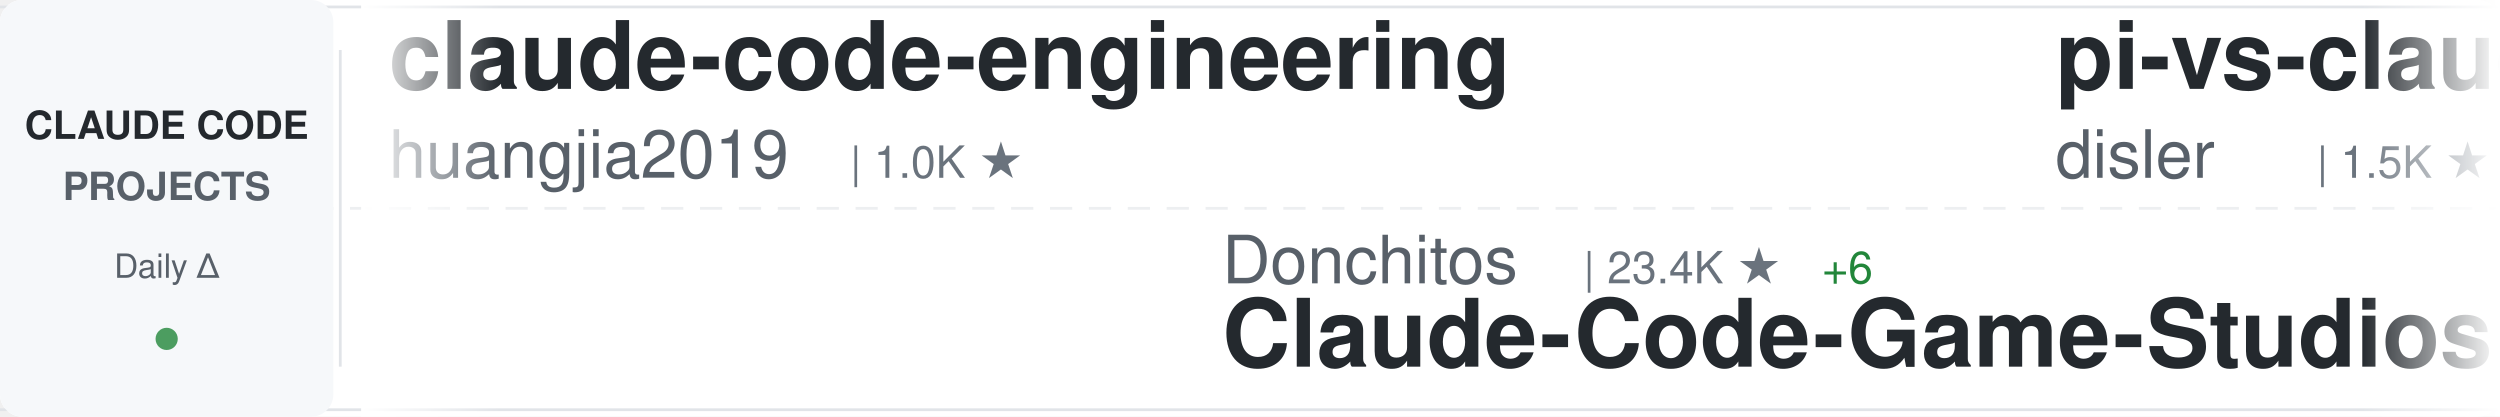
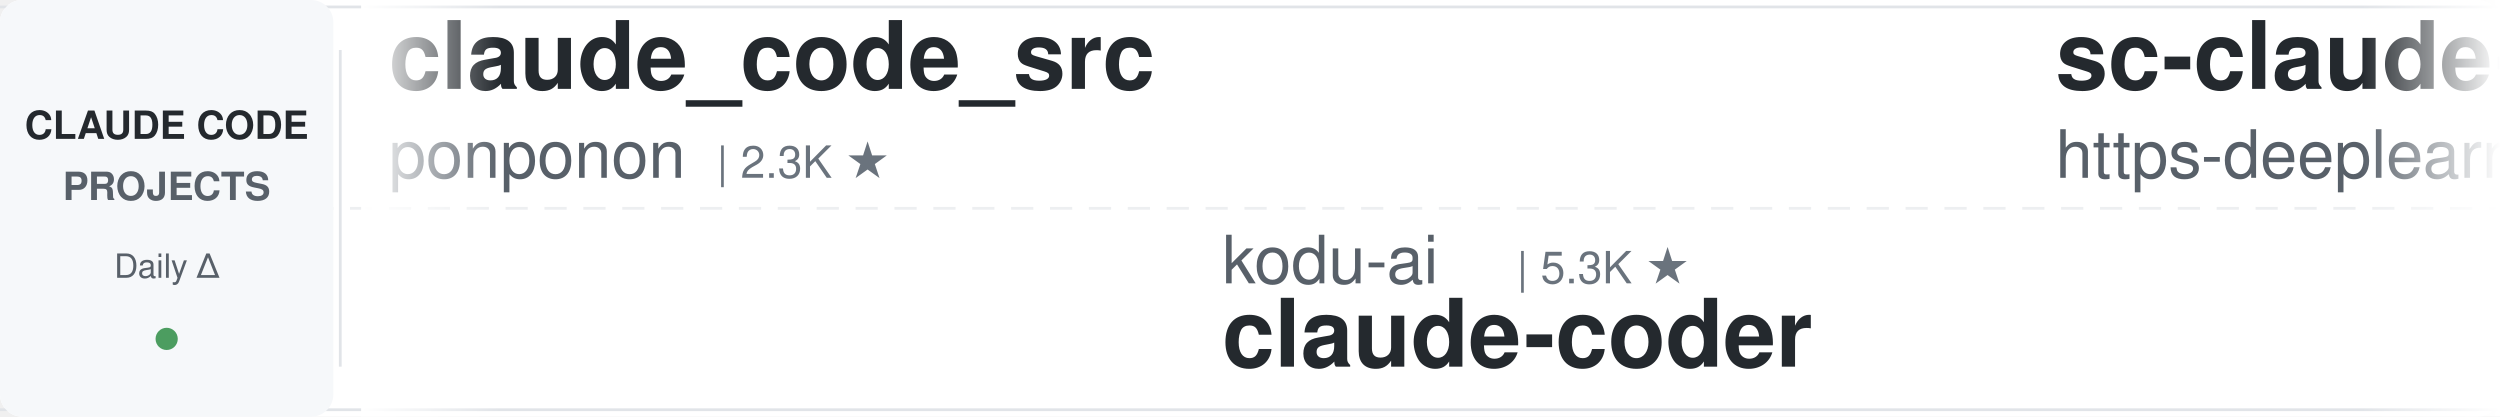
<svg xmlns="http://www.w3.org/2000/svg" width="900" height="150">
  <defs>
    <linearGradient id="awesomeLeftFade" x1="0%" y1="0%" x2="100%" y2="0%">
      <stop offset="0%" style="stop-color:#ffffff;stop-opacity:1" />
      <stop offset="100%" style="stop-color:#ffffff;stop-opacity:0" />
    </linearGradient>
    <linearGradient id="awesomeRightFade" x1="0%" y1="0%" x2="100%" y2="0%">
      <stop offset="0%" style="stop-color:#ffffff;stop-opacity:0" />
      <stop offset="100%" style="stop-color:#ffffff;stop-opacity:1" />
    </linearGradient>
  </defs>
  <rect width="900" height="150" fill="#ffffff" rx="8" />
  <rect x="0" y="2" width="900" height="1" fill="#e1e4e8" />
  <rect x="0" y="147" width="900" height="1" fill="#e1e4e8" />
  <line x1="0" y1="75" x2="900" y2="75" stroke="#e1e4e8" stroke-width="1" stroke-dasharray="8 6" opacity="0.6" />
  <rect x="0" y="0" width="120" height="150" fill="#f6f8fa" rx="8" />
  <text x="60" y="50" font-family="-apple-system, BlinkMacSystemFont, 'Segoe UI', Helvetica, Arial, sans-serif" font-size="14" font-weight="600" fill="#24292e" text-anchor="middle">CLAUDE CODE</text>
  <text x="60" y="72" font-family="-apple-system, BlinkMacSystemFont, 'Segoe UI', Helvetica, Arial, sans-serif" font-size="14" font-weight="600" fill="#586069" text-anchor="middle">PROJECTS</text>
  <text x="60" y="100" font-family="-apple-system, BlinkMacSystemFont, 'Segoe UI', Helvetica, Arial, sans-serif" font-size="12" font-weight="500" fill="#586069" text-anchor="middle">Daily Δ</text>
  <circle cx="60" cy="122" r="4" fill="#22863a" opacity="0.8" />
  <rect x="122" y="18" width="1" height="114" fill="#e1e4e8" />
  <clipPath id="awesomeTickerClip">
    <rect x="130" y="0" width="770" height="150" />
  </clipPath>
  <g clip-path="url(#awesomeTickerClip)">
    <g id="awesomeTickerItems">
      <animateTransform attributeName="transform" attributeType="XML" type="translate" from="0 0" to="-3000 0" dur="54s" repeatCount="indefinite" />
      <g transform="translate(0, 0)">
-         <text x="140" y="32" font-family="-apple-system, BlinkMacSystemFont, 'Segoe UI', Helvetica, Arial, sans-serif" font-size="34" font-weight="600" fill="#24292e">claude-code-engineering</text>
-         <text x="140" y="64" font-family="-apple-system, BlinkMacSystemFont, 'Segoe UI', Helvetica, Arial, sans-serif" font-size="24" font-weight="400" fill="#586069">huangjia2019</text>
-         <text x="306" y="64" font-family="-apple-system, BlinkMacSystemFont, 'Segoe UI', Helvetica, Arial, sans-serif" font-size="16" font-weight="500" fill="#6a737d">| 1.0K ★</text>
+         <text x="140" y="32" font-family="-apple-system, BlinkMacSystemFont, 'Segoe UI', Helvetica, Arial, sans-serif" font-size="34" font-weight="600" fill="#24292e">claude_code_src</text>
+         <text x="140" y="64" font-family="-apple-system, BlinkMacSystemFont, 'Segoe UI', Helvetica, Arial, sans-serif" font-size="24" font-weight="400" fill="#586069">ponponon</text>
+         <text x="258" y="64" font-family="-apple-system, BlinkMacSystemFont, 'Segoe UI', Helvetica, Arial, sans-serif" font-size="16" font-weight="500" fill="#6a737d">| 2.3K ★</text>
      </g>
      <g transform="translate(300, 0)">
-         <text x="140" y="102" font-family="-apple-system, BlinkMacSystemFont, 'Segoe UI', Helvetica, Arial, sans-serif" font-size="24" font-weight="400" fill="#586069">Donchitos</text>
-         <text x="270" y="102" font-family="-apple-system, BlinkMacSystemFont, 'Segoe UI', Helvetica, Arial, sans-serif" font-size="16" font-weight="500" fill="#6a737d">| 23.4K ★</text>
-         <text x="356" y="102" font-family="-apple-system, BlinkMacSystemFont, 'Segoe UI', Helvetica, Arial, sans-serif" font-size="16" font-weight="500" fill="#22863a"> +6</text>
-         <text x="140" y="132" font-family="-apple-system, BlinkMacSystemFont, 'Segoe UI', Helvetica, Arial, sans-serif" font-size="34" font-weight="600" fill="#24292e">Claude-Code-Game-Studios</text>
+         <text x="140" y="102" font-family="-apple-system, BlinkMacSystemFont, 'Segoe UI', Helvetica, Arial, sans-serif" font-size="24" font-weight="400" fill="#586069">kodu-ai</text>
+         <text x="246" y="102" font-family="-apple-system, BlinkMacSystemFont, 'Segoe UI', Helvetica, Arial, sans-serif" font-size="16" font-weight="500" fill="#6a737d">| 5.3K ★</text>
+         <text x="140" y="132" font-family="-apple-system, BlinkMacSystemFont, 'Segoe UI', Helvetica, Arial, sans-serif" font-size="34" font-weight="600" fill="#24292e">claude-coder</text>
      </g>
      <g transform="translate(600, 0)">
-         <text x="140" y="32" font-family="-apple-system, BlinkMacSystemFont, 'Segoe UI', Helvetica, Arial, sans-serif" font-size="34" font-weight="600" fill="#24292e">pi-vs-claude-code</text>
-         <text x="140" y="64" font-family="-apple-system, BlinkMacSystemFont, 'Segoe UI', Helvetica, Arial, sans-serif" font-size="24" font-weight="400" fill="#586069">disler</text>
-         <text x="234" y="64" font-family="-apple-system, BlinkMacSystemFont, 'Segoe UI', Helvetica, Arial, sans-serif" font-size="16" font-weight="500" fill="#6a737d">| 1.5K ★</text>
+         <text x="140" y="32" font-family="-apple-system, BlinkMacSystemFont, 'Segoe UI', Helvetica, Arial, sans-serif" font-size="34" font-weight="600" fill="#24292e">sc-claude-code-files</text>
+         <text x="140" y="64" font-family="-apple-system, BlinkMacSystemFont, 'Segoe UI', Helvetica, Arial, sans-serif" font-size="24" font-weight="400" fill="#586069">https-deeplearning-ai</text>
+         <text x="414" y="64" font-family="-apple-system, BlinkMacSystemFont, 'Segoe UI', Helvetica, Arial, sans-serif" font-size="16" font-weight="500" fill="#6a737d">| 536 ★</text>
+       </g>
+       <g transform="translate(900, 0)">
+         <text x="140" y="102" font-family="-apple-system, BlinkMacSystemFont, 'Segoe UI', Helvetica, Arial, sans-serif" font-size="24" font-weight="400" fill="#586069">tanbiralam</text>
+         <text x="282" y="102" font-family="-apple-system, BlinkMacSystemFont, 'Segoe UI', Helvetica, Arial, sans-serif" font-size="16" font-weight="500" fill="#6a737d">| 2.1K ★</text>
+         <text x="359" y="102" font-family="-apple-system, BlinkMacSystemFont, 'Segoe UI', Helvetica, Arial, sans-serif" font-size="16" font-weight="500" fill="#22863a"> +3</text>
+         <text x="140" y="132" font-family="-apple-system, BlinkMacSystemFont, 'Segoe UI', Helvetica, Arial, sans-serif" font-size="34" font-weight="600" fill="#24292e">claude-code</text>
+       </g>
+       <g transform="translate(1200, 0)">
+         <text x="140" y="32" font-family="-apple-system, BlinkMacSystemFont, 'Segoe UI', Helvetica, Arial, sans-serif" font-size="34" font-weight="600" fill="#24292e">claude-code-source-code</text>
+         <text x="140" y="64" font-family="-apple-system, BlinkMacSystemFont, 'Segoe UI', Helvetica, Arial, sans-serif" font-size="24" font-weight="400" fill="#586069">777genius</text>
+         <text x="270" y="64" font-family="-apple-system, BlinkMacSystemFont, 'Segoe UI', Helvetica, Arial, sans-serif" font-size="16" font-weight="500" fill="#6a737d">| 921 ★</text>
+         <text x="338" y="64" font-family="-apple-system, BlinkMacSystemFont, 'Segoe UI', Helvetica, Arial, sans-serif" font-size="16" font-weight="500" fill="#22863a"> +1</text>
+       </g>
+       <g transform="translate(1500, 0)">
+         <text x="140" y="102" font-family="-apple-system, BlinkMacSystemFont, 'Segoe UI', Helvetica, Arial, sans-serif" font-size="24" font-weight="400" fill="#586069">Alishahryar1</text>
+         <text x="306" y="102" font-family="-apple-system, BlinkMacSystemFont, 'Segoe UI', Helvetica, Arial, sans-serif" font-size="16" font-weight="500" fill="#6a737d">| 42.4K ★</text>
+         <text x="392" y="102" font-family="-apple-system, BlinkMacSystemFont, 'Segoe UI', Helvetica, Arial, sans-serif" font-size="16" font-weight="500" fill="#22863a"> +30</text>
+         <text x="140" y="132" font-family="-apple-system, BlinkMacSystemFont, 'Segoe UI', Helvetica, Arial, sans-serif" font-size="34" font-weight="600" fill="#24292e">free-claude-code</text>
+       </g>
+       <g transform="translate(1800, 0)">
+         <text x="140" y="32" font-family="-apple-system, BlinkMacSystemFont, 'Segoe UI', Helvetica, Arial, sans-serif" font-size="34" font-weight="600" fill="#24292e">claude-code-from-scratch</text>
+         <text x="140" y="64" font-family="-apple-system, BlinkMacSystemFont, 'Segoe UI', Helvetica, Arial, sans-serif" font-size="24" font-weight="400" fill="#586069">Windy3f3f3f3f</text>
+         <text x="318" y="64" font-family="-apple-system, BlinkMacSystemFont, 'Segoe UI', Helvetica, Arial, sans-serif" font-size="16" font-weight="500" fill="#6a737d">| 2.5K ★</text>
+       </g>
+       <g transform="translate(2100, 0)">
+         <text x="140" y="102" font-family="-apple-system, BlinkMacSystemFont, 'Segoe UI', Helvetica, Arial, sans-serif" font-size="24" font-weight="400" fill="#586069">Tinkeringg-Lab</text>
+         <text x="330" y="102" font-family="-apple-system, BlinkMacSystemFont, 'Segoe UI', Helvetica, Arial, sans-serif" font-size="16" font-weight="500" fill="#6a737d">| 211 ★</text>
+         <text x="140" y="132" font-family="-apple-system, BlinkMacSystemFont, 'Segoe UI', Helvetica, Arial, sans-serif" font-size="34" font-weight="600" fill="#24292e">claude-code</text>
+       </g>
+       <g transform="translate(2400, 0)">
+         <text x="140" y="32" font-family="-apple-system, BlinkMacSystemFont, 'Segoe UI', Helvetica, Arial, sans-serif" font-size="34" font-weight="600" fill="#24292e">claude-code-tips</text>
+         <text x="140" y="64" font-family="-apple-system, BlinkMacSystemFont, 'Segoe UI', Helvetica, Arial, sans-serif" font-size="24" font-weight="400" fill="#586069">ykdojo</text>
+         <text x="234" y="64" font-family="-apple-system, BlinkMacSystemFont, 'Segoe UI', Helvetica, Arial, sans-serif" font-size="16" font-weight="500" fill="#6a737d">| 9.4K ★</text>
        <text x="311" y="64" font-family="-apple-system, BlinkMacSystemFont, 'Segoe UI', Helvetica, Arial, sans-serif" font-size="16" font-weight="500" fill="#22863a"> +1</text>
      </g>
-       <g transform="translate(900, 0)">
-         <text x="140" y="102" font-family="-apple-system, BlinkMacSystemFont, 'Segoe UI', Helvetica, Arial, sans-serif" font-size="24" font-weight="400" fill="#586069">daymade</text>
-         <text x="246" y="102" font-family="-apple-system, BlinkMacSystemFont, 'Segoe UI', Helvetica, Arial, sans-serif" font-size="16" font-weight="500" fill="#6a737d">| 1.3K ★</text>
-         <text x="323" y="102" font-family="-apple-system, BlinkMacSystemFont, 'Segoe UI', Helvetica, Arial, sans-serif" font-size="16" font-weight="500" fill="#22863a"> +1</text>
-         <text x="140" y="132" font-family="-apple-system, BlinkMacSystemFont, 'Segoe UI', Helvetica, Arial, sans-serif" font-size="34" font-weight="600" fill="#24292e">claude-code-skills</text>
-       </g>
-       <g transform="translate(1200, 0)">
-         <text x="140" y="32" font-family="-apple-system, BlinkMacSystemFont, 'Segoe UI', Helvetica, Arial, sans-serif" font-size="34" font-weight="600" fill="#24292e">claude-code</text>
-         <text x="140" y="64" font-family="-apple-system, BlinkMacSystemFont, 'Segoe UI', Helvetica, Arial, sans-serif" font-size="24" font-weight="400" fill="#586069">tanbiralam</text>
-         <text x="282" y="64" font-family="-apple-system, BlinkMacSystemFont, 'Segoe UI', Helvetica, Arial, sans-serif" font-size="16" font-weight="500" fill="#6a737d">| 2.1K ★</text>
-       </g>
-       <g transform="translate(1500, 0)">
-         <text x="140" y="102" font-family="-apple-system, BlinkMacSystemFont, 'Segoe UI', Helvetica, Arial, sans-serif" font-size="24" font-weight="400" fill="#586069">musistudio</text>
-         <text x="282" y="102" font-family="-apple-system, BlinkMacSystemFont, 'Segoe UI', Helvetica, Arial, sans-serif" font-size="16" font-weight="500" fill="#6a737d">| 36.2K ★</text>
-         <text x="368" y="102" font-family="-apple-system, BlinkMacSystemFont, 'Segoe UI', Helvetica, Arial, sans-serif" font-size="16" font-weight="500" fill="#22863a"> +1</text>
-         <text x="140" y="132" font-family="-apple-system, BlinkMacSystemFont, 'Segoe UI', Helvetica, Arial, sans-serif" font-size="34" font-weight="600" fill="#24292e">claude-code-router</text>
-       </g>
-       <g transform="translate(1800, 0)">
-         <text x="140" y="32" font-family="-apple-system, BlinkMacSystemFont, 'Segoe UI', Helvetica, Arial, sans-serif" font-size="34" font-weight="600" fill="#24292e">awesome-claude-code-tool...</text>
-         <text x="140" y="64" font-family="-apple-system, BlinkMacSystemFont, 'Segoe UI', Helvetica, Arial, sans-serif" font-size="24" font-weight="400" fill="#586069">rohitg00</text>
-         <text x="258" y="64" font-family="-apple-system, BlinkMacSystemFont, 'Segoe UI', Helvetica, Arial, sans-serif" font-size="16" font-weight="500" fill="#6a737d">| 2.4K ★</text>
-         <text x="335" y="64" font-family="-apple-system, BlinkMacSystemFont, 'Segoe UI', Helvetica, Arial, sans-serif" font-size="16" font-weight="500" fill="#22863a"> +2</text>
-       </g>
-       <g transform="translate(2100, 0)">
-         <text x="140" y="102" font-family="-apple-system, BlinkMacSystemFont, 'Segoe UI', Helvetica, Arial, sans-serif" font-size="24" font-weight="400" fill="#586069">asgeirtj</text>
-         <text x="258" y="102" font-family="-apple-system, BlinkMacSystemFont, 'Segoe UI', Helvetica, Arial, sans-serif" font-size="16" font-weight="500" fill="#6a737d">| 60.5K ★</text>
-         <text x="344" y="102" font-family="-apple-system, BlinkMacSystemFont, 'Segoe UI', Helvetica, Arial, sans-serif" font-size="16" font-weight="500" fill="#22863a"> +54</text>
-         <text x="140" y="132" font-family="-apple-system, BlinkMacSystemFont, 'Segoe UI', Helvetica, Arial, sans-serif" font-size="34" font-weight="600" fill="#24292e">system_prompts_leaks</text>
-       </g>
-       <g transform="translate(2400, 0)">
-         <text x="140" y="32" font-family="-apple-system, BlinkMacSystemFont, 'Segoe UI', Helvetica, Arial, sans-serif" font-size="34" font-weight="600" fill="#24292e">arcads-claude-code</text>
-         <text x="140" y="64" font-family="-apple-system, BlinkMacSystemFont, 'Segoe UI', Helvetica, Arial, sans-serif" font-size="24" font-weight="400" fill="#586069">krusemediallc</text>
-         <text x="318" y="64" font-family="-apple-system, BlinkMacSystemFont, 'Segoe UI', Helvetica, Arial, sans-serif" font-size="16" font-weight="500" fill="#6a737d">| 1.0K ★</text>
-         <text x="395" y="64" font-family="-apple-system, BlinkMacSystemFont, 'Segoe UI', Helvetica, Arial, sans-serif" font-size="16" font-weight="500" fill="#22863a"> +1</text>
-       </g>
      <g transform="translate(2700, 0)">
-         <text x="140" y="102" font-family="-apple-system, BlinkMacSystemFont, 'Segoe UI', Helvetica, Arial, sans-serif" font-size="24" font-weight="400" fill="#586069">nicedreamzapp</text>
-         <text x="318" y="102" font-family="-apple-system, BlinkMacSystemFont, 'Segoe UI', Helvetica, Arial, sans-serif" font-size="16" font-weight="500" fill="#6a737d">| 3.0K ★</text>
-         <text x="395" y="102" font-family="-apple-system, BlinkMacSystemFont, 'Segoe UI', Helvetica, Arial, sans-serif" font-size="16" font-weight="500" fill="#22863a"> +1</text>
-         <text x="140" y="132" font-family="-apple-system, BlinkMacSystemFont, 'Segoe UI', Helvetica, Arial, sans-serif" font-size="34" font-weight="600" fill="#24292e">claude-code-local</text>
+         <text x="140" y="102" font-family="-apple-system, BlinkMacSystemFont, 'Segoe UI', Helvetica, Arial, sans-serif" font-size="24" font-weight="400" fill="#586069">fazxes</text>
+         <text x="234" y="102" font-family="-apple-system, BlinkMacSystemFont, 'Segoe UI', Helvetica, Arial, sans-serif" font-size="16" font-weight="500" fill="#6a737d">| 227 ★</text>
+         <text x="140" y="132" font-family="-apple-system, BlinkMacSystemFont, 'Segoe UI', Helvetica, Arial, sans-serif" font-size="34" font-weight="600" fill="#24292e">Claude-code</text>
      </g>
      <g transform="translate(3000, 0)">
-         <text x="140" y="32" font-family="-apple-system, BlinkMacSystemFont, 'Segoe UI', Helvetica, Arial, sans-serif" font-size="34" font-weight="600" fill="#24292e">claude-code-engineering</text>
-         <text x="140" y="64" font-family="-apple-system, BlinkMacSystemFont, 'Segoe UI', Helvetica, Arial, sans-serif" font-size="24" font-weight="400" fill="#586069">huangjia2019</text>
-         <text x="306" y="64" font-family="-apple-system, BlinkMacSystemFont, 'Segoe UI', Helvetica, Arial, sans-serif" font-size="16" font-weight="500" fill="#6a737d">| 1.0K ★</text>
+         <text x="140" y="32" font-family="-apple-system, BlinkMacSystemFont, 'Segoe UI', Helvetica, Arial, sans-serif" font-size="34" font-weight="600" fill="#24292e">claude_code_src</text>
+         <text x="140" y="64" font-family="-apple-system, BlinkMacSystemFont, 'Segoe UI', Helvetica, Arial, sans-serif" font-size="24" font-weight="400" fill="#586069">ponponon</text>
+         <text x="258" y="64" font-family="-apple-system, BlinkMacSystemFont, 'Segoe UI', Helvetica, Arial, sans-serif" font-size="16" font-weight="500" fill="#6a737d">| 2.3K ★</text>
      </g>
      <g transform="translate(3300, 0)">
-         <text x="140" y="102" font-family="-apple-system, BlinkMacSystemFont, 'Segoe UI', Helvetica, Arial, sans-serif" font-size="24" font-weight="400" fill="#586069">Donchitos</text>
-         <text x="270" y="102" font-family="-apple-system, BlinkMacSystemFont, 'Segoe UI', Helvetica, Arial, sans-serif" font-size="16" font-weight="500" fill="#6a737d">| 23.4K ★</text>
-         <text x="356" y="102" font-family="-apple-system, BlinkMacSystemFont, 'Segoe UI', Helvetica, Arial, sans-serif" font-size="16" font-weight="500" fill="#22863a"> +6</text>
-         <text x="140" y="132" font-family="-apple-system, BlinkMacSystemFont, 'Segoe UI', Helvetica, Arial, sans-serif" font-size="34" font-weight="600" fill="#24292e">Claude-Code-Game-Studios</text>
+         <text x="140" y="102" font-family="-apple-system, BlinkMacSystemFont, 'Segoe UI', Helvetica, Arial, sans-serif" font-size="24" font-weight="400" fill="#586069">kodu-ai</text>
+         <text x="246" y="102" font-family="-apple-system, BlinkMacSystemFont, 'Segoe UI', Helvetica, Arial, sans-serif" font-size="16" font-weight="500" fill="#6a737d">| 5.3K ★</text>
+         <text x="140" y="132" font-family="-apple-system, BlinkMacSystemFont, 'Segoe UI', Helvetica, Arial, sans-serif" font-size="34" font-weight="600" fill="#24292e">claude-coder</text>
      </g>
      <g transform="translate(3600, 0)">
-         <text x="140" y="32" font-family="-apple-system, BlinkMacSystemFont, 'Segoe UI', Helvetica, Arial, sans-serif" font-size="34" font-weight="600" fill="#24292e">pi-vs-claude-code</text>
-         <text x="140" y="64" font-family="-apple-system, BlinkMacSystemFont, 'Segoe UI', Helvetica, Arial, sans-serif" font-size="24" font-weight="400" fill="#586069">disler</text>
-         <text x="234" y="64" font-family="-apple-system, BlinkMacSystemFont, 'Segoe UI', Helvetica, Arial, sans-serif" font-size="16" font-weight="500" fill="#6a737d">| 1.5K ★</text>
-         <text x="311" y="64" font-family="-apple-system, BlinkMacSystemFont, 'Segoe UI', Helvetica, Arial, sans-serif" font-size="16" font-weight="500" fill="#22863a"> +1</text>
+         <text x="140" y="32" font-family="-apple-system, BlinkMacSystemFont, 'Segoe UI', Helvetica, Arial, sans-serif" font-size="34" font-weight="600" fill="#24292e">sc-claude-code-files</text>
+         <text x="140" y="64" font-family="-apple-system, BlinkMacSystemFont, 'Segoe UI', Helvetica, Arial, sans-serif" font-size="24" font-weight="400" fill="#586069">https-deeplearning-ai</text>
+         <text x="414" y="64" font-family="-apple-system, BlinkMacSystemFont, 'Segoe UI', Helvetica, Arial, sans-serif" font-size="16" font-weight="500" fill="#6a737d">| 536 ★</text>
      </g>
      <g transform="translate(3900, 0)">
-         <text x="140" y="102" font-family="-apple-system, BlinkMacSystemFont, 'Segoe UI', Helvetica, Arial, sans-serif" font-size="24" font-weight="400" fill="#586069">daymade</text>
-         <text x="246" y="102" font-family="-apple-system, BlinkMacSystemFont, 'Segoe UI', Helvetica, Arial, sans-serif" font-size="16" font-weight="500" fill="#6a737d">| 1.3K ★</text>
-         <text x="323" y="102" font-family="-apple-system, BlinkMacSystemFont, 'Segoe UI', Helvetica, Arial, sans-serif" font-size="16" font-weight="500" fill="#22863a"> +1</text>
-         <text x="140" y="132" font-family="-apple-system, BlinkMacSystemFont, 'Segoe UI', Helvetica, Arial, sans-serif" font-size="34" font-weight="600" fill="#24292e">claude-code-skills</text>
+         <text x="140" y="102" font-family="-apple-system, BlinkMacSystemFont, 'Segoe UI', Helvetica, Arial, sans-serif" font-size="24" font-weight="400" fill="#586069">tanbiralam</text>
+         <text x="282" y="102" font-family="-apple-system, BlinkMacSystemFont, 'Segoe UI', Helvetica, Arial, sans-serif" font-size="16" font-weight="500" fill="#6a737d">| 2.1K ★</text>
+         <text x="359" y="102" font-family="-apple-system, BlinkMacSystemFont, 'Segoe UI', Helvetica, Arial, sans-serif" font-size="16" font-weight="500" fill="#22863a"> +3</text>
+         <text x="140" y="132" font-family="-apple-system, BlinkMacSystemFont, 'Segoe UI', Helvetica, Arial, sans-serif" font-size="34" font-weight="600" fill="#24292e">claude-code</text>
      </g>
    </g>
  </g>
  <rect x="130" y="0" width="50" height="150" fill="url(#awesomeLeftFade)" />
  <rect x="850" y="0" width="50" height="150" fill="url(#awesomeRightFade)" />
</svg>
